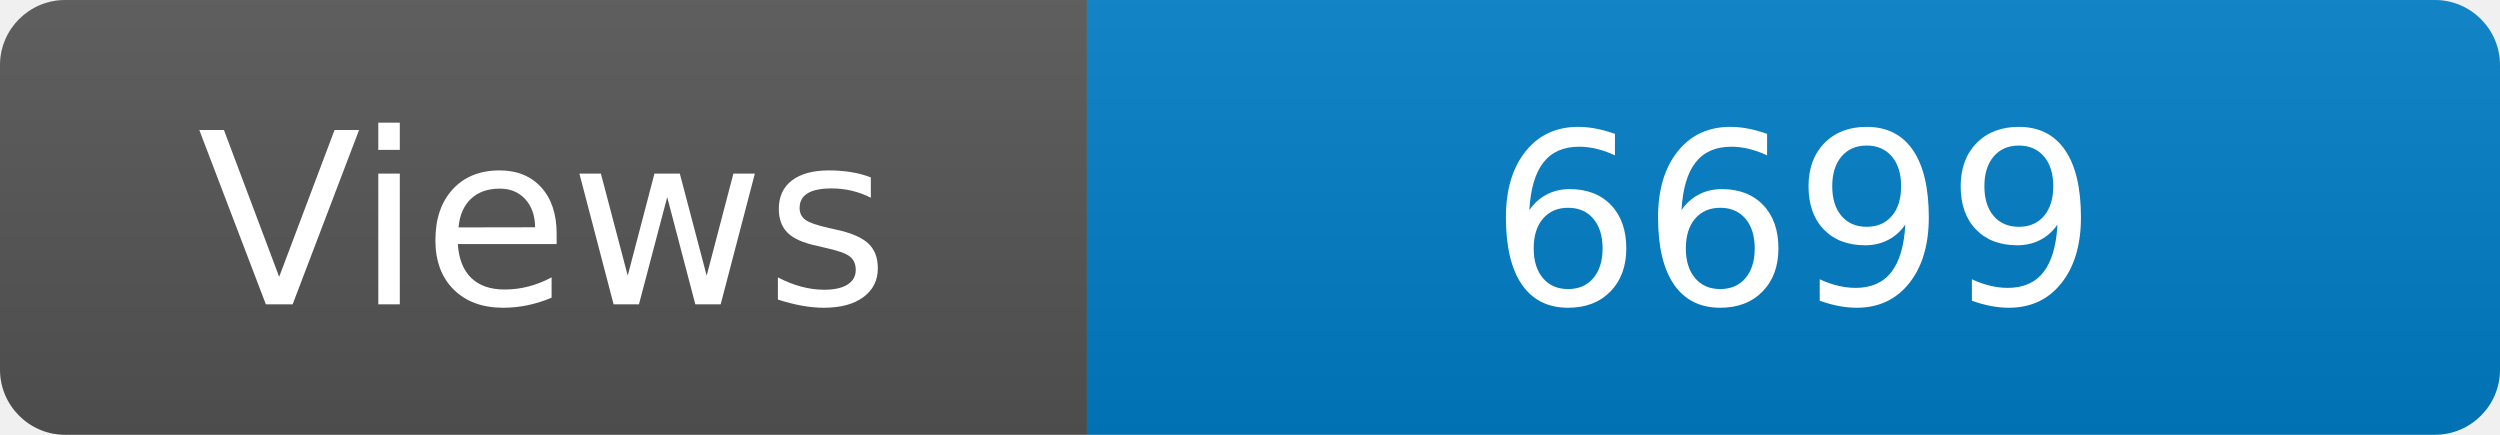
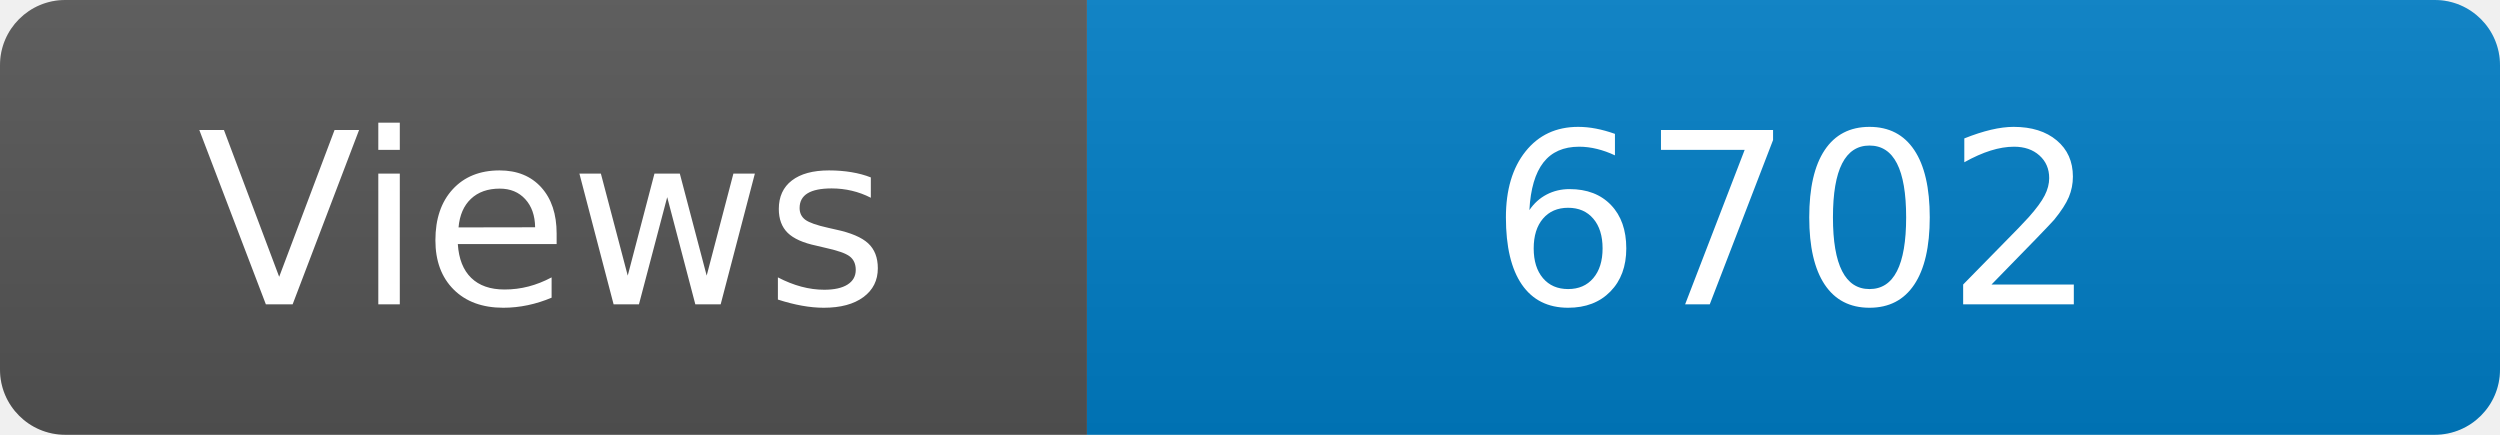
<svg xmlns="http://www.w3.org/2000/svg" width="115" height="20" role="img" aria-label="Maintained?: yes">
  <linearGradient id="s" x2="0" y2="100%">
    <stop offset="0" stop-color="#bbb" stop-opacity=".1" />
    <stop offset="1" stop-opacity=".1" />
  </linearGradient>
  <clipPath id="r">
    <rect width="115" height="20" rx="3" fill="#fff" />
  </clipPath>
  <g clip-path="url(#r)">
    <rect width="50" height="20" fill="#555" />
    <rect x="50" width="160" height="20" fill="#007ec6" />
    <rect width="115" height="20" fill="url(#s)" />
  </g>
  <g fill="#fff" text-anchor="middle" font-family="Verdana,Geneva,DejaVu Sans,sans-serif" font-size="110">
    <text x="250" y="140" transform="scale(.1)" fill="#fff">Views</text>
-     <text x="825" y="140" transform="scale(.1)" fill="#fff">6699</text>
+     <text x="825" y="140" transform="scale(.1)" fill="#fff">6702</text>
  </g>
</svg>
